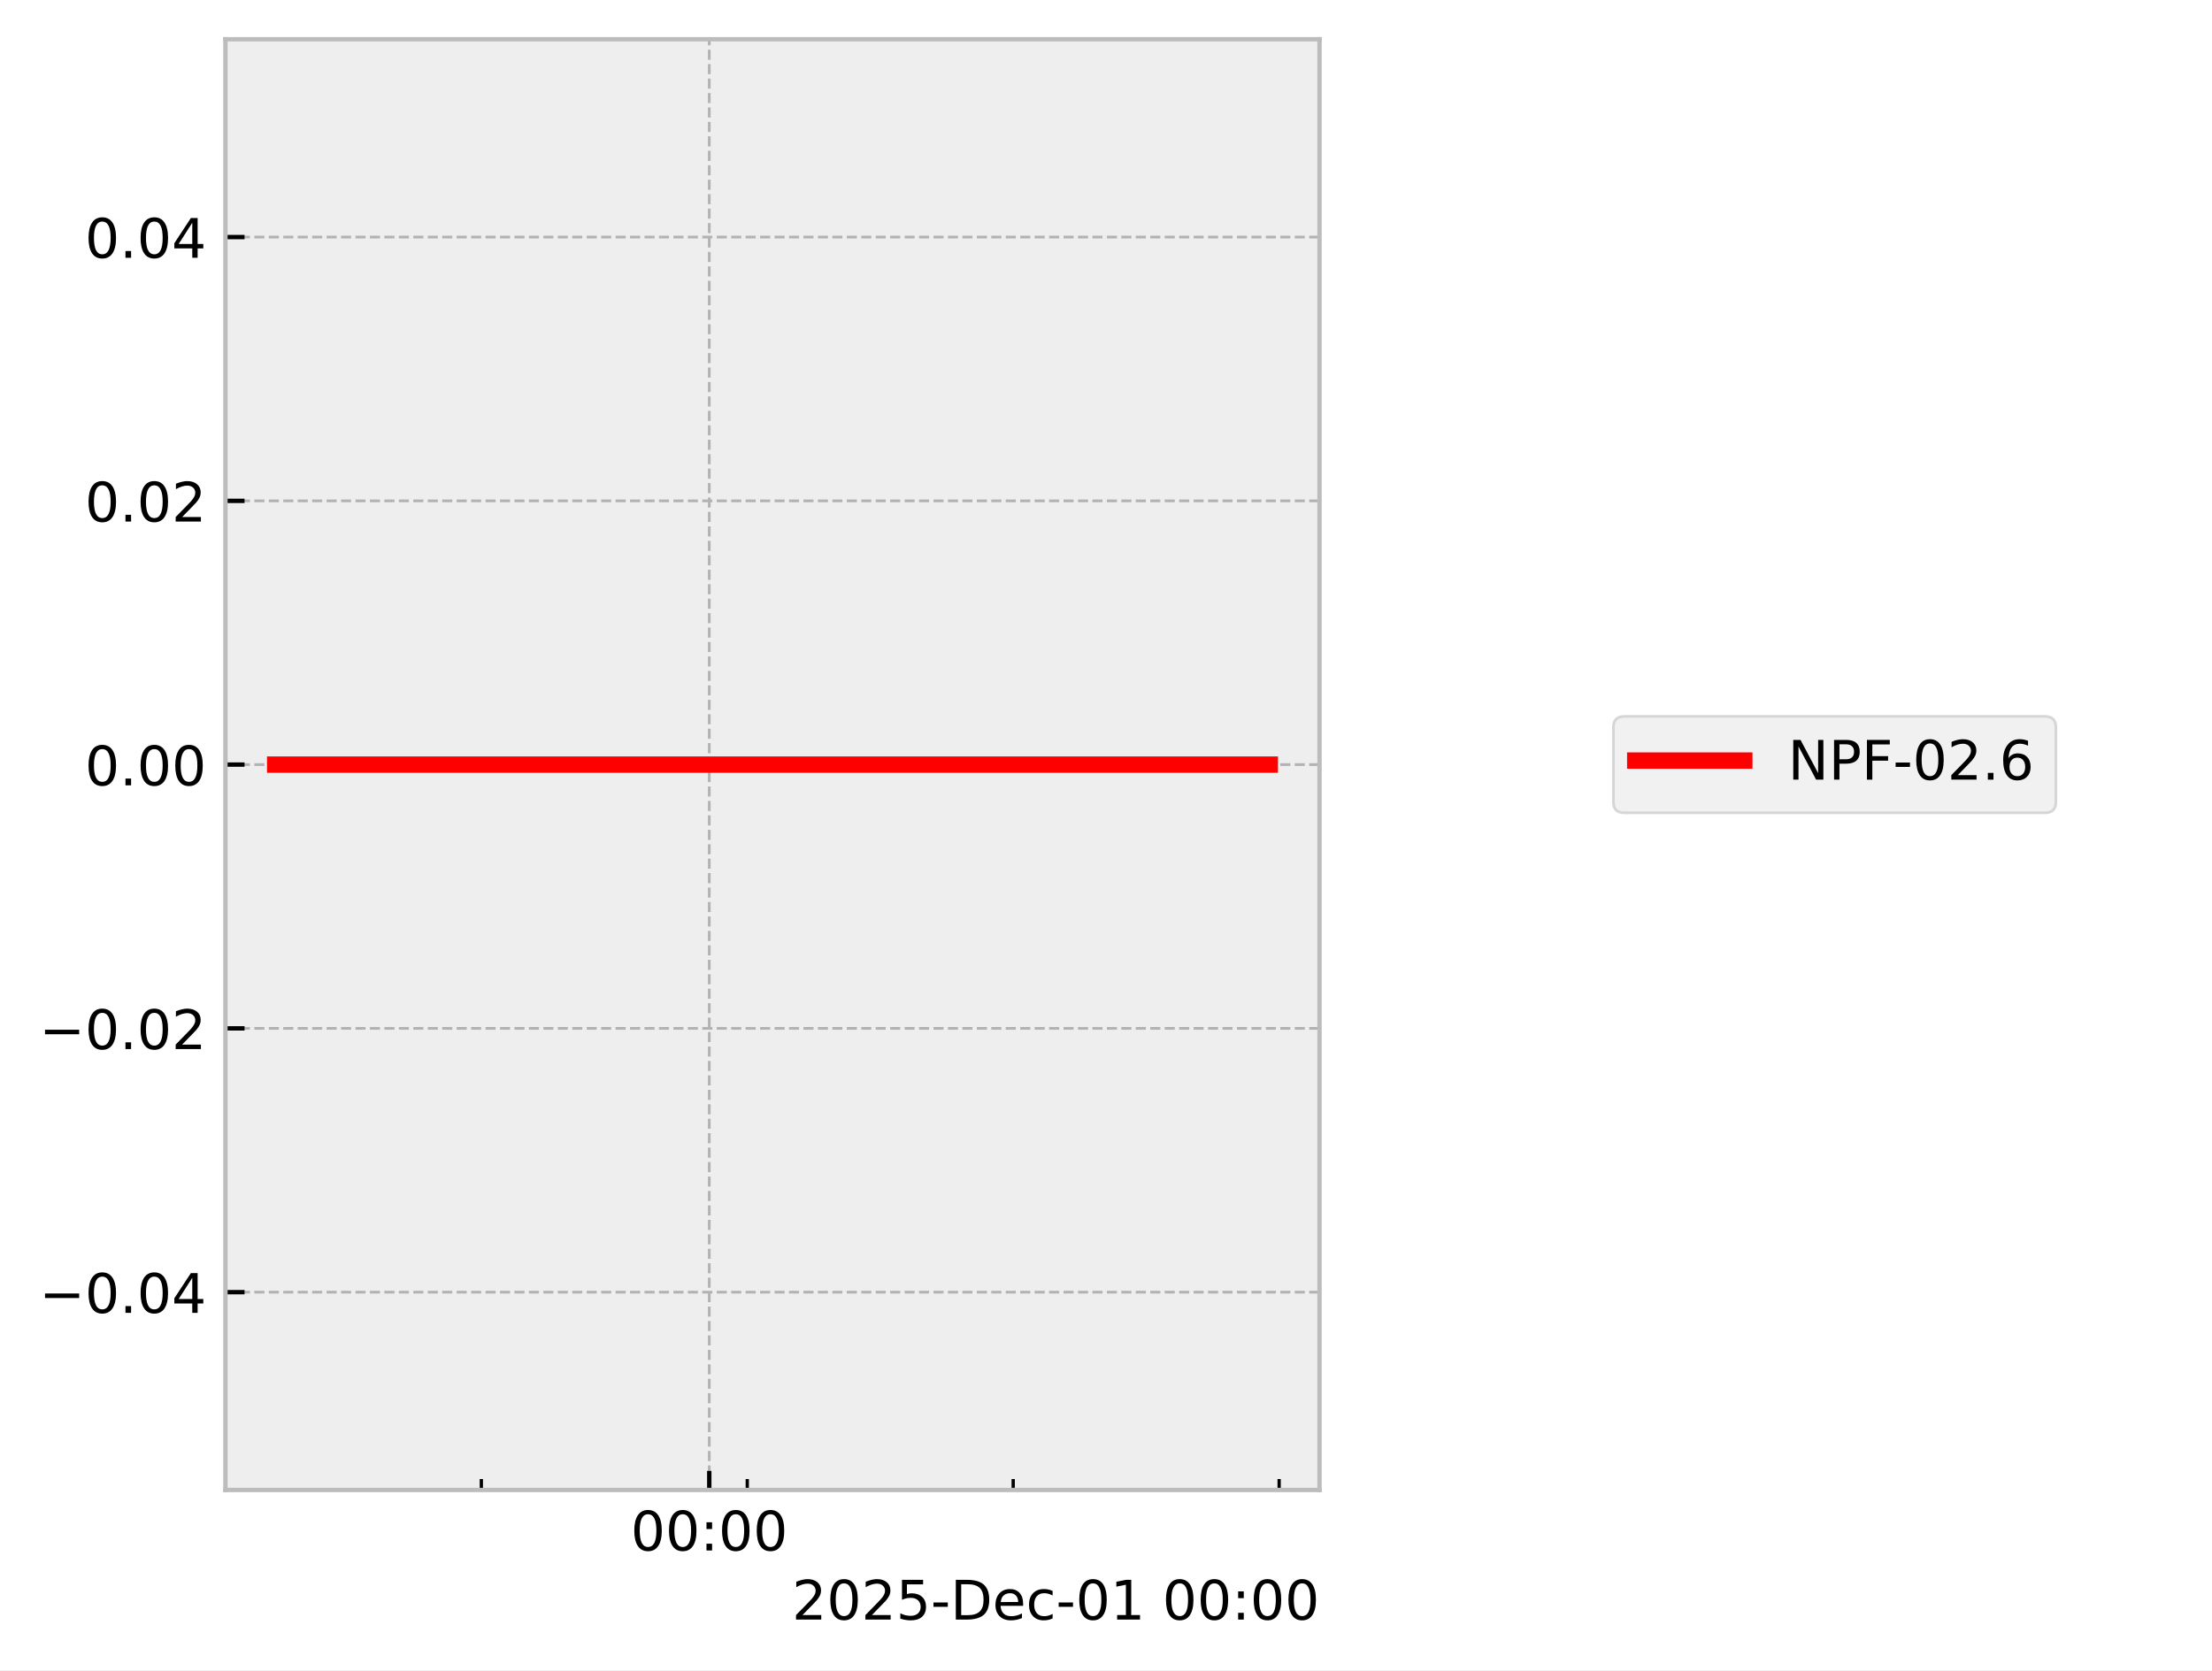
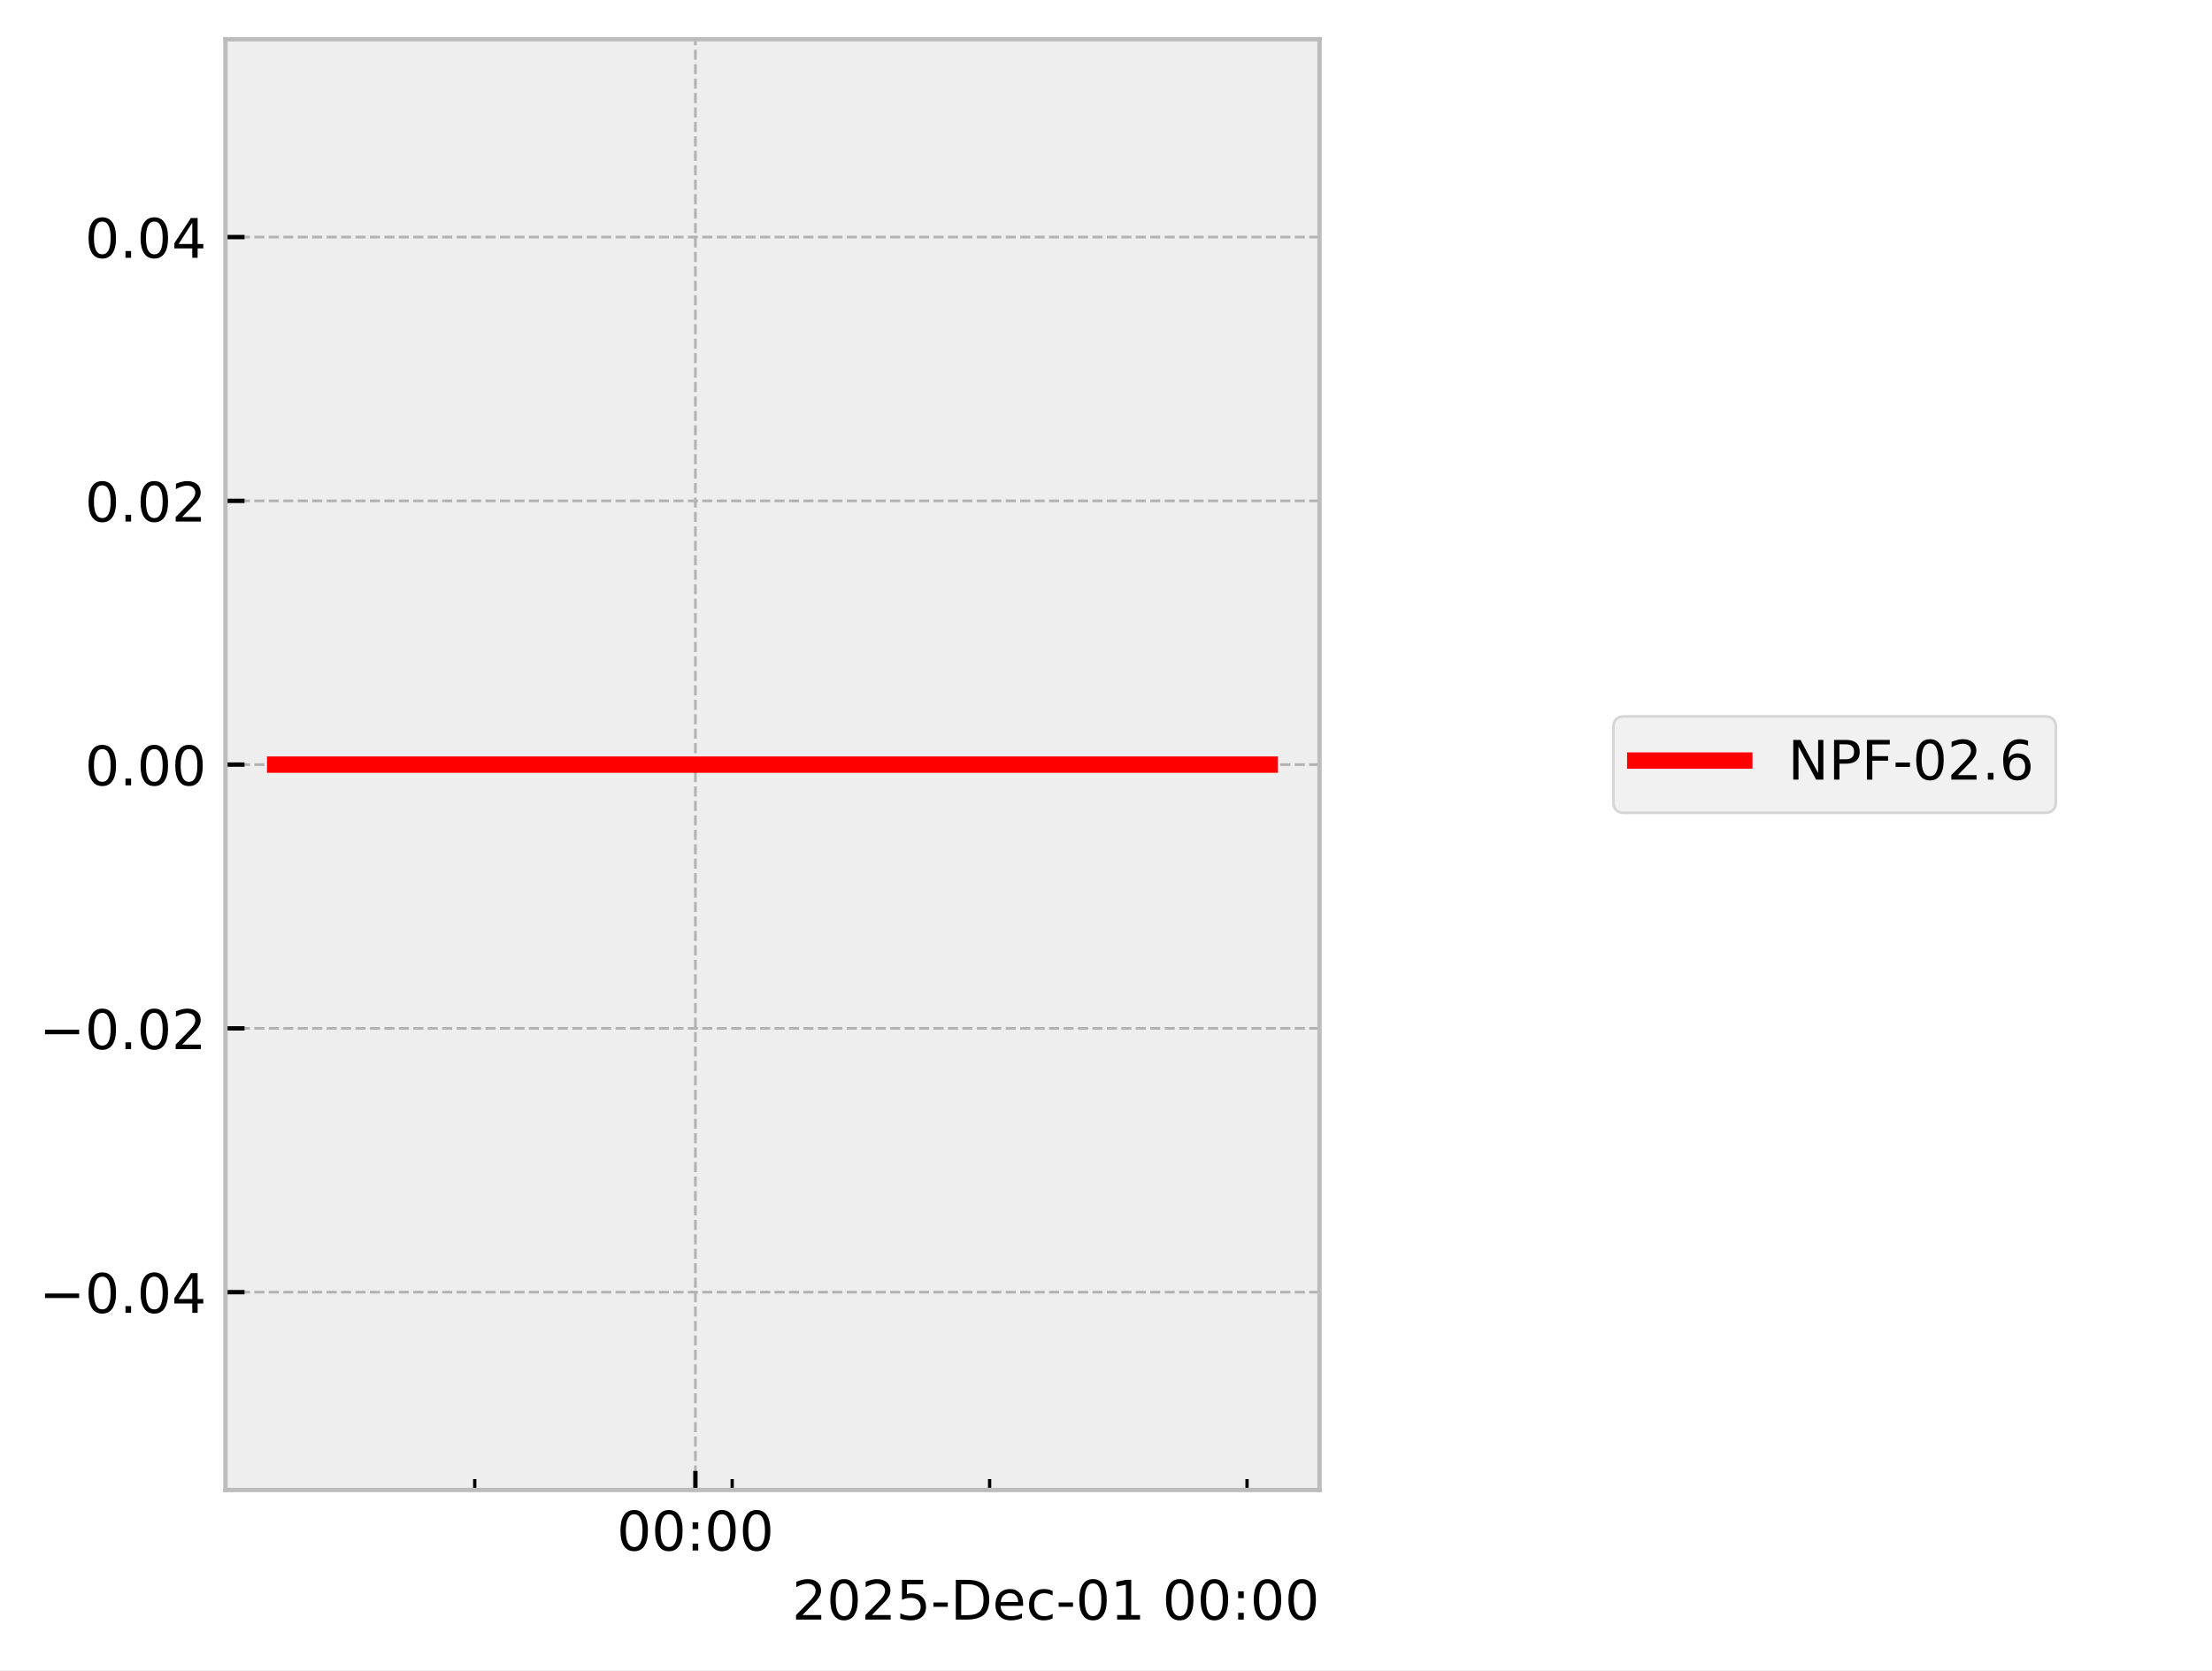
<svg xmlns="http://www.w3.org/2000/svg" xmlns:xlink="http://www.w3.org/1999/xlink" width="405.665pt" height="306.368pt" viewBox="0 0 405.665 306.368" version="1.1">
  <defs>
    <style type="text/css">*{stroke-linejoin: round; stroke-linecap: butt}</style>
  </defs>
  <g id="figure_1">
    <g id="patch_1">
      <path d="M 0 306.368  L 405.665 306.368  L 405.665 0  L 0 0  z " style="fill: #ffffff" />
    </g>
    <g id="axes_1">
      <g id="patch_2">
        <path d="M 41.345 273.312  L 241.991 273.312  L 241.991 7.2  L 41.345 7.2  z " style="fill: #eeeeee" />
      </g>
      <g id="matplotlib.axis_1">
        <g id="xtick_1">
          <g id="line2d_1">
-             <path d="M 130.076 273.312  L 130.076 7.2  " clip-path="url(#p02e0d1a8a6)" style="fill: none; stroke-dasharray: 1.85,0.8; stroke-dashoffset: 0; stroke: #b2b2b2; stroke-width: 0.5" />
+             <path d="M 127.532 273.312  L 127.532 7.2  " clip-path="url(#p562623b517)" style="fill: none; stroke-dasharray: 1.85,0.8; stroke-dashoffset: 0; stroke: #b2b2b2; stroke-width: 0.5" />
          </g>
          <g id="line2d_2">
            <defs>
-               <path id="mfa5eb3aae7" d="M 0 0  L 0 -3.5  " style="stroke: #000000; stroke-width: 0.8" />
-             </defs>
-             <g>
-               <use xlink:href="#mfa5eb3aae7" x="130.076" y="273.312" style="stroke: #000000; stroke-width: 0.8" />
+               <path id="m03b157990f" d="M 0 0  L 0 -3.5  " style="stroke: #000000; stroke-width: 0.8" />
+             </defs>
+             <g>
+               <use xlink:href="#m03b157990f" x="127.532" y="273.312" style="stroke: #000000; stroke-width: 0.8" />
            </g>
          </g>
          <g id="text_1">
-             <g transform="translate(115.667 284.4104) scale(0.1 -0.1)">
+             <g transform="translate(113.123 284.4104) scale(0.1 -0.1)">
              <defs>
                <path id="DejaVuSans-30" d="M 2034 4250  Q 1547 4250 1301 3770  Q 1056 3291 1056 2328  Q 1056 1369 1301 889  Q 1547 409 2034 409  Q 2525 409 2770 889  Q 3016 1369 3016 2328  Q 3016 3291 2770 3770  Q 2525 4250 2034 4250  z M 2034 4750  Q 2819 4750 3233 4129  Q 3647 3509 3647 2328  Q 3647 1150 3233 529  Q 2819 -91 2034 -91  Q 1250 -91 836 529  Q 422 1150 422 2328  Q 422 3509 836 4129  Q 1250 4750 2034 4750  z " transform="scale(0.015625)" />
                <path id="DejaVuSans-3a" d="M 750 794  L 1409 794  L 1409 0  L 750 0  L 750 794  z M 750 3309  L 1409 3309  L 1409 2516  L 750 2516  L 750 3309  z " transform="scale(0.015625)" />
              </defs>
              <use xlink:href="#DejaVuSans-30" />
              <use xlink:href="#DejaVuSans-30" transform="translate(63.62305 0)" />
              <use xlink:href="#DejaVuSans-3a" transform="translate(127.2461 0)" />
              <use xlink:href="#DejaVuSans-30" transform="translate(160.9375 0)" />
              <use xlink:href="#DejaVuSans-30" transform="translate(224.5605 0)" />
            </g>
          </g>
        </g>
        <g id="xtick_2">
          <g id="line2d_3">
            <defs>
-               <path id="m4de5d4736e" d="M 0 0  L 0 -2  " style="stroke: #000000; stroke-width: 0.6" />
-             </defs>
-             <g>
-               <use xlink:href="#m4de5d4736e" x="88.274" y="273.312" style="stroke: #000000; stroke-width: 0.6" />
+               <path id="m9e8158b09a" d="M 0 0  L 0 -2  " style="stroke: #000000; stroke-width: 0.6" />
+             </defs>
+             <g>
+               <use xlink:href="#m9e8158b09a" x="87.066" y="273.312" style="stroke: #000000; stroke-width: 0.6" />
            </g>
          </g>
        </g>
        <g id="xtick_3">
          <g id="line2d_4">
            <g>
-               <use xlink:href="#m4de5d4736e" x="137.043" y="273.312" style="stroke: #000000; stroke-width: 0.6" />
+               <use xlink:href="#m9e8158b09a" x="134.277" y="273.312" style="stroke: #000000; stroke-width: 0.6" />
            </g>
          </g>
        </g>
        <g id="xtick_4">
          <g id="line2d_5">
            <g>
-               <use xlink:href="#m4de5d4736e" x="185.813" y="273.312" style="stroke: #000000; stroke-width: 0.6" />
+               <use xlink:href="#m9e8158b09a" x="181.488" y="273.312" style="stroke: #000000; stroke-width: 0.6" />
            </g>
          </g>
        </g>
        <g id="xtick_5">
          <g id="line2d_6">
            <g>
-               <use xlink:href="#m4de5d4736e" x="234.583" y="273.312" style="stroke: #000000; stroke-width: 0.6" />
+               <use xlink:href="#m9e8158b09a" x="228.699" y="273.312" style="stroke: #000000; stroke-width: 0.6" />
            </g>
          </g>
        </g>
        <g id="text_2">
          <g transform="translate(145.2522 297.0886) scale(0.1 -0.1)">
            <defs>
              <path id="DejaVuSans-32" d="M 1228 531  L 3431 531  L 3431 0  L 469 0  L 469 531  Q 828 903 1448 1529  Q 2069 2156 2228 2338  Q 2531 2678 2651 2914  Q 2772 3150 2772 3378  Q 2772 3750 2511 3984  Q 2250 4219 1831 4219  Q 1534 4219 1204 4116  Q 875 4013 500 3803  L 500 4441  Q 881 4594 1212 4672  Q 1544 4750 1819 4750  Q 2544 4750 2975 4387  Q 3406 4025 3406 3419  Q 3406 3131 3298 2873  Q 3191 2616 2906 2266  Q 2828 2175 2409 1742  Q 1991 1309 1228 531  z " transform="scale(0.015625)" />
              <path id="DejaVuSans-35" d="M 691 4666  L 3169 4666  L 3169 4134  L 1269 4134  L 1269 2991  Q 1406 3038 1543 3061  Q 1681 3084 1819 3084  Q 2600 3084 3056 2656  Q 3513 2228 3513 1497  Q 3513 744 3044 326  Q 2575 -91 1722 -91  Q 1428 -91 1123 -41  Q 819 9 494 109  L 494 744  Q 775 591 1075 516  Q 1375 441 1709 441  Q 2250 441 2565 725  Q 2881 1009 2881 1497  Q 2881 1984 2565 2268  Q 2250 2553 1709 2553  Q 1456 2553 1204 2497  Q 953 2441 691 2322  L 691 4666  z " transform="scale(0.015625)" />
              <path id="DejaVuSans-2d" d="M 313 2009  L 1997 2009  L 1997 1497  L 313 1497  L 313 2009  z " transform="scale(0.015625)" />
              <path id="DejaVuSans-44" d="M 1259 4147  L 1259 519  L 2022 519  Q 2988 519 3436 956  Q 3884 1394 3884 2338  Q 3884 3275 3436 3711  Q 2988 4147 2022 4147  L 1259 4147  z M 628 4666  L 1925 4666  Q 3281 4666 3915 4102  Q 4550 3538 4550 2338  Q 4550 1131 3912 565  Q 3275 0 1925 0  L 628 0  L 628 4666  z " transform="scale(0.015625)" />
              <path id="DejaVuSans-65" d="M 3597 1894  L 3597 1613  L 953 1613  Q 991 1019 1311 708  Q 1631 397 2203 397  Q 2534 397 2845 478  Q 3156 559 3463 722  L 3463 178  Q 3153 47 2828 -22  Q 2503 -91 2169 -91  Q 1331 -91 842 396  Q 353 884 353 1716  Q 353 2575 817 3079  Q 1281 3584 2069 3584  Q 2775 3584 3186 3129  Q 3597 2675 3597 1894  z M 3022 2063  Q 3016 2534 2758 2815  Q 2500 3097 2075 3097  Q 1594 3097 1305 2825  Q 1016 2553 972 2059  L 3022 2063  z " transform="scale(0.015625)" />
              <path id="DejaVuSans-63" d="M 3122 3366  L 3122 2828  Q 2878 2963 2633 3030  Q 2388 3097 2138 3097  Q 1578 3097 1268 2742  Q 959 2388 959 1747  Q 959 1106 1268 751  Q 1578 397 2138 397  Q 2388 397 2633 464  Q 2878 531 3122 666  L 3122 134  Q 2881 22 2623 -34  Q 2366 -91 2075 -91  Q 1284 -91 818 406  Q 353 903 353 1747  Q 353 2603 823 3093  Q 1294 3584 2113 3584  Q 2378 3584 2631 3529  Q 2884 3475 3122 3366  z " transform="scale(0.015625)" />
              <path id="DejaVuSans-31" d="M 794 531  L 1825 531  L 1825 4091  L 703 3866  L 703 4441  L 1819 4666  L 2450 4666  L 2450 531  L 3481 531  L 3481 0  L 794 0  L 794 531  z " transform="scale(0.015625)" />
              <path id="DejaVuSans-20" transform="scale(0.015625)" />
            </defs>
            <use xlink:href="#DejaVuSans-32" />
            <use xlink:href="#DejaVuSans-30" transform="translate(63.62305 0)" />
            <use xlink:href="#DejaVuSans-32" transform="translate(127.2461 0)" />
            <use xlink:href="#DejaVuSans-35" transform="translate(190.8691 0)" />
            <use xlink:href="#DejaVuSans-2d" transform="translate(254.4922 0)" />
            <use xlink:href="#DejaVuSans-44" transform="translate(290.5762 0)" />
            <use xlink:href="#DejaVuSans-65" transform="translate(367.5781 0)" />
            <use xlink:href="#DejaVuSans-63" transform="translate(429.1016 0)" />
            <use xlink:href="#DejaVuSans-2d" transform="translate(484.082 0)" />
            <use xlink:href="#DejaVuSans-30" transform="translate(520.166 0)" />
            <use xlink:href="#DejaVuSans-31" transform="translate(583.7891 0)" />
            <use xlink:href="#DejaVuSans-20" transform="translate(647.4121 0)" />
            <use xlink:href="#DejaVuSans-30" transform="translate(679.1992 0)" />
            <use xlink:href="#DejaVuSans-30" transform="translate(742.8223 0)" />
            <use xlink:href="#DejaVuSans-3a" transform="translate(806.4453 0)" />
            <use xlink:href="#DejaVuSans-30" transform="translate(840.1367 0)" />
            <use xlink:href="#DejaVuSans-30" transform="translate(903.7598 0)" />
          </g>
        </g>
      </g>
      <g id="matplotlib.axis_2">
        <g id="ytick_1">
          <g id="line2d_7">
-             <path d="M 41.345 237.024  L 241.991 237.024  " clip-path="url(#p02e0d1a8a6)" style="fill: none; stroke-dasharray: 1.85,0.8; stroke-dashoffset: 0; stroke: #b2b2b2; stroke-width: 0.5" />
+             <path d="M 41.345 237.024  L 241.991 237.024  " clip-path="url(#p562623b517)" style="fill: none; stroke-dasharray: 1.85,0.8; stroke-dashoffset: 0; stroke: #b2b2b2; stroke-width: 0.5" />
          </g>
          <g id="line2d_8">
            <defs>
-               <path id="me3970077ee" d="M 0 0  L 3.5 0  " style="stroke: #000000; stroke-width: 0.8" />
-             </defs>
-             <g>
-               <use xlink:href="#me3970077ee" x="41.345" y="237.024" style="stroke: #000000; stroke-width: 0.8" />
+               <path id="mb77aba9af4" d="M 0 0  L 3.5 0  " style="stroke: #000000; stroke-width: 0.8" />
+             </defs>
+             <g>
+               <use xlink:href="#mb77aba9af4" x="41.345" y="237.024" style="stroke: #000000; stroke-width: 0.8" />
            </g>
          </g>
          <g id="text_3">
            <g transform="translate(7.2 240.8232) scale(0.1 -0.1)">
              <defs>
                <path id="DejaVuSans-2212" d="M 678 2272  L 4684 2272  L 4684 1741  L 678 1741  L 678 2272  z " transform="scale(0.015625)" />
                <path id="DejaVuSans-2e" d="M 684 794  L 1344 794  L 1344 0  L 684 0  L 684 794  z " transform="scale(0.015625)" />
                <path id="DejaVuSans-34" d="M 2419 4116  L 825 1625  L 2419 1625  L 2419 4116  z M 2253 4666  L 3047 4666  L 3047 1625  L 3713 1625  L 3713 1100  L 3047 1100  L 3047 0  L 2419 0  L 2419 1100  L 313 1100  L 313 1709  L 2253 4666  z " transform="scale(0.015625)" />
              </defs>
              <use xlink:href="#DejaVuSans-2212" />
              <use xlink:href="#DejaVuSans-30" transform="translate(83.78906 0)" />
              <use xlink:href="#DejaVuSans-2e" transform="translate(147.4121 0)" />
              <use xlink:href="#DejaVuSans-30" transform="translate(179.1992 0)" />
              <use xlink:href="#DejaVuSans-34" transform="translate(242.8223 0)" />
            </g>
          </g>
        </g>
        <g id="ytick_2">
          <g id="line2d_9">
-             <path d="M 41.345 188.64  L 241.991 188.64  " clip-path="url(#p02e0d1a8a6)" style="fill: none; stroke-dasharray: 1.85,0.8; stroke-dashoffset: 0; stroke: #b2b2b2; stroke-width: 0.5" />
+             <path d="M 41.345 188.64  L 241.991 188.64  " clip-path="url(#p562623b517)" style="fill: none; stroke-dasharray: 1.85,0.8; stroke-dashoffset: 0; stroke: #b2b2b2; stroke-width: 0.5" />
          </g>
          <g id="line2d_10">
            <g>
-               <use xlink:href="#me3970077ee" x="41.345" y="188.64" style="stroke: #000000; stroke-width: 0.8" />
+               <use xlink:href="#mb77aba9af4" x="41.345" y="188.64" style="stroke: #000000; stroke-width: 0.8" />
            </g>
          </g>
          <g id="text_4">
            <g transform="translate(7.2 192.4392) scale(0.1 -0.1)">
              <use xlink:href="#DejaVuSans-2212" />
              <use xlink:href="#DejaVuSans-30" transform="translate(83.78906 0)" />
              <use xlink:href="#DejaVuSans-2e" transform="translate(147.4121 0)" />
              <use xlink:href="#DejaVuSans-30" transform="translate(179.1992 0)" />
              <use xlink:href="#DejaVuSans-32" transform="translate(242.8223 0)" />
            </g>
          </g>
        </g>
        <g id="ytick_3">
          <g id="line2d_11">
-             <path d="M 41.345 140.256  L 241.991 140.256  " clip-path="url(#p02e0d1a8a6)" style="fill: none; stroke-dasharray: 1.85,0.8; stroke-dashoffset: 0; stroke: #b2b2b2; stroke-width: 0.5" />
+             <path d="M 41.345 140.256  L 241.991 140.256  " clip-path="url(#p562623b517)" style="fill: none; stroke-dasharray: 1.85,0.8; stroke-dashoffset: 0; stroke: #b2b2b2; stroke-width: 0.5" />
          </g>
          <g id="line2d_12">
            <g>
-               <use xlink:href="#me3970077ee" x="41.345" y="140.256" style="stroke: #000000; stroke-width: 0.8" />
+               <use xlink:href="#mb77aba9af4" x="41.345" y="140.256" style="stroke: #000000; stroke-width: 0.8" />
            </g>
          </g>
          <g id="text_5">
            <g transform="translate(15.57969 144.0552) scale(0.1 -0.1)">
              <use xlink:href="#DejaVuSans-30" />
              <use xlink:href="#DejaVuSans-2e" transform="translate(63.62305 0)" />
              <use xlink:href="#DejaVuSans-30" transform="translate(95.41016 0)" />
              <use xlink:href="#DejaVuSans-30" transform="translate(159.0332 0)" />
            </g>
          </g>
        </g>
        <g id="ytick_4">
          <g id="line2d_13">
-             <path d="M 41.345 91.872  L 241.991 91.872  " clip-path="url(#p02e0d1a8a6)" style="fill: none; stroke-dasharray: 1.85,0.8; stroke-dashoffset: 0; stroke: #b2b2b2; stroke-width: 0.5" />
+             <path d="M 41.345 91.872  L 241.991 91.872  " clip-path="url(#p562623b517)" style="fill: none; stroke-dasharray: 1.85,0.8; stroke-dashoffset: 0; stroke: #b2b2b2; stroke-width: 0.5" />
          </g>
          <g id="line2d_14">
            <g>
-               <use xlink:href="#me3970077ee" x="41.345" y="91.872" style="stroke: #000000; stroke-width: 0.8" />
+               <use xlink:href="#mb77aba9af4" x="41.345" y="91.872" style="stroke: #000000; stroke-width: 0.8" />
            </g>
          </g>
          <g id="text_6">
            <g transform="translate(15.57969 95.67122) scale(0.1 -0.1)">
              <use xlink:href="#DejaVuSans-30" />
              <use xlink:href="#DejaVuSans-2e" transform="translate(63.62305 0)" />
              <use xlink:href="#DejaVuSans-30" transform="translate(95.41016 0)" />
              <use xlink:href="#DejaVuSans-32" transform="translate(159.0332 0)" />
            </g>
          </g>
        </g>
        <g id="ytick_5">
          <g id="line2d_15">
-             <path d="M 41.345 43.488  L 241.991 43.488  " clip-path="url(#p02e0d1a8a6)" style="fill: none; stroke-dasharray: 1.85,0.8; stroke-dashoffset: 0; stroke: #b2b2b2; stroke-width: 0.5" />
+             <path d="M 41.345 43.488  L 241.991 43.488  " clip-path="url(#p562623b517)" style="fill: none; stroke-dasharray: 1.85,0.8; stroke-dashoffset: 0; stroke: #b2b2b2; stroke-width: 0.5" />
          </g>
          <g id="line2d_16">
            <g>
-               <use xlink:href="#me3970077ee" x="41.345" y="43.488" style="stroke: #000000; stroke-width: 0.8" />
+               <use xlink:href="#mb77aba9af4" x="41.345" y="43.488" style="stroke: #000000; stroke-width: 0.8" />
            </g>
          </g>
          <g id="text_7">
            <g transform="translate(15.57969 47.28722) scale(0.1 -0.1)">
              <use xlink:href="#DejaVuSans-30" />
              <use xlink:href="#DejaVuSans-2e" transform="translate(63.62305 0)" />
              <use xlink:href="#DejaVuSans-30" transform="translate(95.41016 0)" />
              <use xlink:href="#DejaVuSans-34" transform="translate(159.0332 0)" />
            </g>
          </g>
        </g>
      </g>
      <g id="line2d_17">
-         <path d="M 50.466 140.256  L 56.611 140.256  L 83.752 140.256  L 85.67 140.256  L 92.448 140.256  L 98.744 140.256  L 141.711 140.256  L 153.317 140.256  L 155.037 140.256  L 155.364 140.256  L 160.983 140.256  L 184.186 140.256  L 188.684 140.256  L 189.596 140.256  L 232.563 140.256  L 232.871 140.256  " clip-path="url(#p02e0d1a8a6)" style="fill: none; stroke: #ff0000; stroke-width: 3; stroke-linecap: square" />
+         <path d="M 50.466 140.256  L 56.414 140.256  L 82.688 140.256  L 84.545 140.256  L 91.107 140.256  L 97.202 140.256  L 138.795 140.256  L 150.03 140.256  L 151.695 140.256  L 152.012 140.256  L 157.451 140.256  L 179.913 140.256  L 184.267 140.256  L 185.15 140.256  L 226.744 140.256  L 232.584 140.256  L 232.871 140.256  " clip-path="url(#p562623b517)" style="fill: none; stroke: #ff0000; stroke-width: 3; stroke-linecap: square" />
      </g>
      <g id="patch_3">
        <path d="M 41.345 273.312  L 41.345 7.2  " style="fill: none; stroke: #bcbcbc; stroke-width: 0.8; stroke-linejoin: miter; stroke-linecap: square" />
      </g>
      <g id="patch_4">
        <path d="M 241.991 273.312  L 241.991 7.2  " style="fill: none; stroke: #bcbcbc; stroke-width: 0.8; stroke-linejoin: miter; stroke-linecap: square" />
      </g>
      <g id="patch_5">
        <path d="M 41.345 273.312  L 241.991 273.312  " style="fill: none; stroke: #bcbcbc; stroke-width: 0.8; stroke-linejoin: miter; stroke-linecap: square" />
      </g>
      <g id="patch_6">
        <path d="M 41.345 7.2  L 241.991 7.2  " style="fill: none; stroke: #bcbcbc; stroke-width: 0.8; stroke-linejoin: miter; stroke-linecap: square" />
      </g>
    </g>
    <g id="axes_2">
      <g id="legend_1">
        <g id="patch_7">
          <path d="M 297.893 149.095  L 375.029 149.095  Q 377.029 149.095 377.029 147.095  L 377.029 133.417  Q 377.029 131.417 375.029 131.417  L 297.893 131.417  Q 295.893 131.417 295.893 133.417  L 295.893 147.095  Q 295.893 149.095 297.893 149.095  z " style="fill: #eeeeee; opacity: 0.8; stroke: #cccccc; stroke-width: 0.5; stroke-linejoin: miter" />
        </g>
        <g id="line2d_18">
          <path d="M 299.893 139.515  L 309.893 139.515  L 319.893 139.515  " style="fill: none; stroke: #ff0000; stroke-width: 3; stroke-linecap: square" />
        </g>
        <g id="text_8">
          <g transform="translate(327.893 143.0154) scale(0.1 -0.1)">
            <defs>
              <path id="DejaVuSans-4e" d="M 628 4666  L 1478 4666  L 3547 763  L 3547 4666  L 4159 4666  L 4159 0  L 3309 0  L 1241 3903  L 1241 0  L 628 0  L 628 4666  z " transform="scale(0.015625)" />
              <path id="DejaVuSans-50" d="M 1259 4147  L 1259 2394  L 2053 2394  Q 2494 2394 2734 2622  Q 2975 2850 2975 3272  Q 2975 3691 2734 3919  Q 2494 4147 2053 4147  L 1259 4147  z M 628 4666  L 2053 4666  Q 2838 4666 3239 4311  Q 3641 3956 3641 3272  Q 3641 2581 3239 2228  Q 2838 1875 2053 1875  L 1259 1875  L 1259 0  L 628 0  L 628 4666  z " transform="scale(0.015625)" />
              <path id="DejaVuSans-46" d="M 628 4666  L 3309 4666  L 3309 4134  L 1259 4134  L 1259 2759  L 3109 2759  L 3109 2228  L 1259 2228  L 1259 0  L 628 0  L 628 4666  z " transform="scale(0.015625)" />
              <path id="DejaVuSans-36" d="M 2113 2584  Q 1688 2584 1439 2293  Q 1191 2003 1191 1497  Q 1191 994 1439 701  Q 1688 409 2113 409  Q 2538 409 2786 701  Q 3034 994 3034 1497  Q 3034 2003 2786 2293  Q 2538 2584 2113 2584  z M 3366 4563  L 3366 3988  Q 3128 4100 2886 4159  Q 2644 4219 2406 4219  Q 1781 4219 1451 3797  Q 1122 3375 1075 2522  Q 1259 2794 1537 2939  Q 1816 3084 2150 3084  Q 2853 3084 3261 2657  Q 3669 2231 3669 1497  Q 3669 778 3244 343  Q 2819 -91 2113 -91  Q 1303 -91 875 529  Q 447 1150 447 2328  Q 447 3434 972 4092  Q 1497 4750 2381 4750  Q 2619 4750 2861 4703  Q 3103 4656 3366 4563  z " transform="scale(0.015625)" />
            </defs>
            <use xlink:href="#DejaVuSans-4e" />
            <use xlink:href="#DejaVuSans-50" transform="translate(74.80469 0)" />
            <use xlink:href="#DejaVuSans-46" transform="translate(135.1074 0)" />
            <use xlink:href="#DejaVuSans-2d" transform="translate(192.627 0)" />
            <use xlink:href="#DejaVuSans-30" transform="translate(228.7109 0)" />
            <use xlink:href="#DejaVuSans-32" transform="translate(292.334 0)" />
            <use xlink:href="#DejaVuSans-2e" transform="translate(355.957 0)" />
            <use xlink:href="#DejaVuSans-36" transform="translate(387.7441 0)" />
          </g>
        </g>
      </g>
    </g>
  </g>
  <defs>
-     <clipPath id="p02e0d1a8a6">
+     <clipPath id="p562623b517">
      <rect x="41.345" y="7.2" width="200.646" height="266.112" />
    </clipPath>
  </defs>
</svg>
